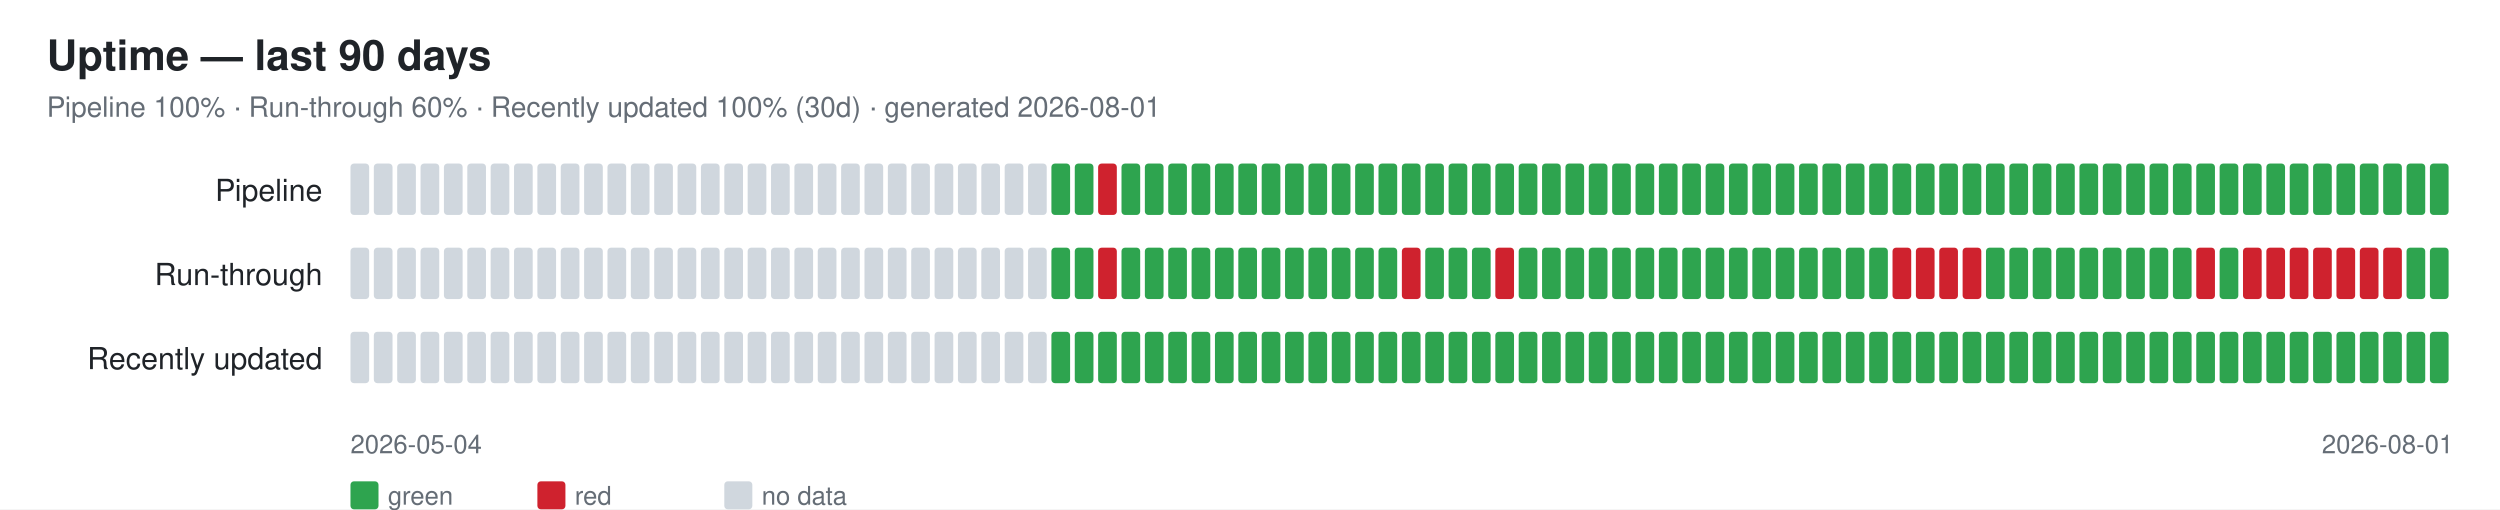
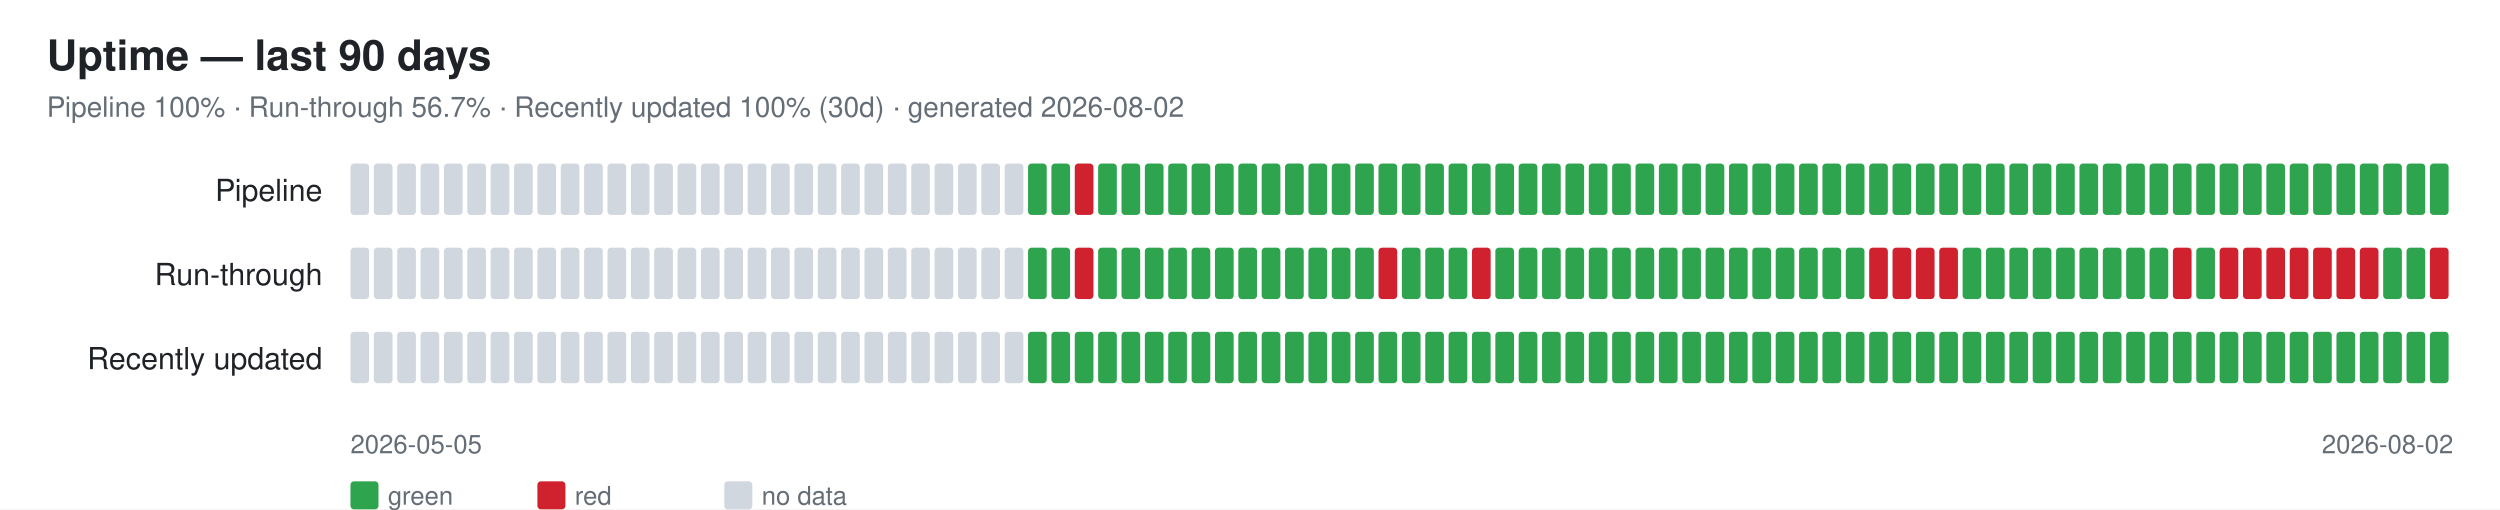
<svg xmlns="http://www.w3.org/2000/svg" width="1070" height="218" font-family="-apple-system,Segoe UI,Helvetica,Arial,sans-serif">
  <rect width="1070" height="218" fill="#ffffff" />
  <text x="20" y="30" font-size="18" font-weight="600" fill="#1f2328">Uptime — last 90 days</text>
-   <text x="20" y="50" font-size="12" fill="#656d76">Pipeline 100% · Run-through 60% · Recently updated 100% (30d) · generated 2026-08-01</text>
+   <text x="20" y="50" font-size="12" fill="#656d76">Pipeline 100% · Run-through 56.7% · Recently updated 100% (30d) · generated 2026-08-02</text>
  <text x="138" y="86" font-size="13" fill="#1f2328" text-anchor="end">Pipeline</text>
  <rect x="150" y="70" width="8" height="22" rx="1.5" fill="#d0d7de" />
  <rect x="160" y="70" width="8" height="22" rx="1.5" fill="#d0d7de" />
  <rect x="170" y="70" width="8" height="22" rx="1.5" fill="#d0d7de" />
  <rect x="180" y="70" width="8" height="22" rx="1.5" fill="#d0d7de" />
  <rect x="190" y="70" width="8" height="22" rx="1.5" fill="#d0d7de" />
  <rect x="200" y="70" width="8" height="22" rx="1.5" fill="#d0d7de" />
  <rect x="210" y="70" width="8" height="22" rx="1.5" fill="#d0d7de" />
  <rect x="220" y="70" width="8" height="22" rx="1.5" fill="#d0d7de" />
  <rect x="230" y="70" width="8" height="22" rx="1.5" fill="#d0d7de" />
  <rect x="240" y="70" width="8" height="22" rx="1.5" fill="#d0d7de" />
  <rect x="250" y="70" width="8" height="22" rx="1.5" fill="#d0d7de" />
  <rect x="260" y="70" width="8" height="22" rx="1.5" fill="#d0d7de" />
  <rect x="270" y="70" width="8" height="22" rx="1.5" fill="#d0d7de" />
  <rect x="280" y="70" width="8" height="22" rx="1.5" fill="#d0d7de" />
  <rect x="290" y="70" width="8" height="22" rx="1.5" fill="#d0d7de" />
  <rect x="300" y="70" width="8" height="22" rx="1.5" fill="#d0d7de" />
  <rect x="310" y="70" width="8" height="22" rx="1.5" fill="#d0d7de" />
  <rect x="320" y="70" width="8" height="22" rx="1.5" fill="#d0d7de" />
  <rect x="330" y="70" width="8" height="22" rx="1.5" fill="#d0d7de" />
  <rect x="340" y="70" width="8" height="22" rx="1.5" fill="#d0d7de" />
  <rect x="350" y="70" width="8" height="22" rx="1.5" fill="#d0d7de" />
  <rect x="360" y="70" width="8" height="22" rx="1.5" fill="#d0d7de" />
  <rect x="370" y="70" width="8" height="22" rx="1.5" fill="#d0d7de" />
  <rect x="380" y="70" width="8" height="22" rx="1.5" fill="#d0d7de" />
  <rect x="390" y="70" width="8" height="22" rx="1.5" fill="#d0d7de" />
  <rect x="400" y="70" width="8" height="22" rx="1.5" fill="#d0d7de" />
  <rect x="410" y="70" width="8" height="22" rx="1.5" fill="#d0d7de" />
  <rect x="420" y="70" width="8" height="22" rx="1.5" fill="#d0d7de" />
  <rect x="430" y="70" width="8" height="22" rx="1.5" fill="#d0d7de" />
-   <rect x="440" y="70" width="8" height="22" rx="1.5" fill="#d0d7de" />
+   <rect x="440" y="70" width="8" height="22" rx="1.5" fill="#2ea44f" />
  <rect x="450" y="70" width="8" height="22" rx="1.5" fill="#2ea44f" />
-   <rect x="460" y="70" width="8" height="22" rx="1.5" fill="#2ea44f" />
-   <rect x="470" y="70" width="8" height="22" rx="1.5" fill="#cf222e" />
+   <rect x="460" y="70" width="8" height="22" rx="1.5" fill="#cf222e" />
+   <rect x="470" y="70" width="8" height="22" rx="1.5" fill="#2ea44f" />
  <rect x="480" y="70" width="8" height="22" rx="1.5" fill="#2ea44f" />
  <rect x="490" y="70" width="8" height="22" rx="1.5" fill="#2ea44f" />
  <rect x="500" y="70" width="8" height="22" rx="1.5" fill="#2ea44f" />
  <rect x="510" y="70" width="8" height="22" rx="1.5" fill="#2ea44f" />
  <rect x="520" y="70" width="8" height="22" rx="1.5" fill="#2ea44f" />
  <rect x="530" y="70" width="8" height="22" rx="1.5" fill="#2ea44f" />
  <rect x="540" y="70" width="8" height="22" rx="1.5" fill="#2ea44f" />
  <rect x="550" y="70" width="8" height="22" rx="1.5" fill="#2ea44f" />
  <rect x="560" y="70" width="8" height="22" rx="1.5" fill="#2ea44f" />
  <rect x="570" y="70" width="8" height="22" rx="1.5" fill="#2ea44f" />
  <rect x="580" y="70" width="8" height="22" rx="1.5" fill="#2ea44f" />
  <rect x="590" y="70" width="8" height="22" rx="1.5" fill="#2ea44f" />
  <rect x="600" y="70" width="8" height="22" rx="1.5" fill="#2ea44f" />
  <rect x="610" y="70" width="8" height="22" rx="1.5" fill="#2ea44f" />
  <rect x="620" y="70" width="8" height="22" rx="1.5" fill="#2ea44f" />
  <rect x="630" y="70" width="8" height="22" rx="1.5" fill="#2ea44f" />
  <rect x="640" y="70" width="8" height="22" rx="1.5" fill="#2ea44f" />
  <rect x="650" y="70" width="8" height="22" rx="1.5" fill="#2ea44f" />
  <rect x="660" y="70" width="8" height="22" rx="1.5" fill="#2ea44f" />
  <rect x="670" y="70" width="8" height="22" rx="1.5" fill="#2ea44f" />
  <rect x="680" y="70" width="8" height="22" rx="1.5" fill="#2ea44f" />
  <rect x="690" y="70" width="8" height="22" rx="1.5" fill="#2ea44f" />
  <rect x="700" y="70" width="8" height="22" rx="1.5" fill="#2ea44f" />
  <rect x="710" y="70" width="8" height="22" rx="1.5" fill="#2ea44f" />
  <rect x="720" y="70" width="8" height="22" rx="1.5" fill="#2ea44f" />
  <rect x="730" y="70" width="8" height="22" rx="1.5" fill="#2ea44f" />
  <rect x="740" y="70" width="8" height="22" rx="1.5" fill="#2ea44f" />
  <rect x="750" y="70" width="8" height="22" rx="1.5" fill="#2ea44f" />
  <rect x="760" y="70" width="8" height="22" rx="1.5" fill="#2ea44f" />
  <rect x="770" y="70" width="8" height="22" rx="1.5" fill="#2ea44f" />
  <rect x="780" y="70" width="8" height="22" rx="1.5" fill="#2ea44f" />
  <rect x="790" y="70" width="8" height="22" rx="1.5" fill="#2ea44f" />
  <rect x="800" y="70" width="8" height="22" rx="1.5" fill="#2ea44f" />
  <rect x="810" y="70" width="8" height="22" rx="1.5" fill="#2ea44f" />
  <rect x="820" y="70" width="8" height="22" rx="1.5" fill="#2ea44f" />
  <rect x="830" y="70" width="8" height="22" rx="1.5" fill="#2ea44f" />
  <rect x="840" y="70" width="8" height="22" rx="1.5" fill="#2ea44f" />
  <rect x="850" y="70" width="8" height="22" rx="1.5" fill="#2ea44f" />
  <rect x="860" y="70" width="8" height="22" rx="1.5" fill="#2ea44f" />
  <rect x="870" y="70" width="8" height="22" rx="1.5" fill="#2ea44f" />
  <rect x="880" y="70" width="8" height="22" rx="1.5" fill="#2ea44f" />
  <rect x="890" y="70" width="8" height="22" rx="1.5" fill="#2ea44f" />
  <rect x="900" y="70" width="8" height="22" rx="1.5" fill="#2ea44f" />
  <rect x="910" y="70" width="8" height="22" rx="1.5" fill="#2ea44f" />
  <rect x="920" y="70" width="8" height="22" rx="1.5" fill="#2ea44f" />
  <rect x="930" y="70" width="8" height="22" rx="1.5" fill="#2ea44f" />
  <rect x="940" y="70" width="8" height="22" rx="1.5" fill="#2ea44f" />
  <rect x="950" y="70" width="8" height="22" rx="1.5" fill="#2ea44f" />
  <rect x="960" y="70" width="8" height="22" rx="1.5" fill="#2ea44f" />
  <rect x="970" y="70" width="8" height="22" rx="1.5" fill="#2ea44f" />
  <rect x="980" y="70" width="8" height="22" rx="1.5" fill="#2ea44f" />
  <rect x="990" y="70" width="8" height="22" rx="1.5" fill="#2ea44f" />
  <rect x="1000" y="70" width="8" height="22" rx="1.5" fill="#2ea44f" />
  <rect x="1010" y="70" width="8" height="22" rx="1.5" fill="#2ea44f" />
  <rect x="1020" y="70" width="8" height="22" rx="1.5" fill="#2ea44f" />
  <rect x="1030" y="70" width="8" height="22" rx="1.5" fill="#2ea44f" />
  <rect x="1040" y="70" width="8" height="22" rx="1.5" fill="#2ea44f" />
  <text x="138" y="122" font-size="13" fill="#1f2328" text-anchor="end">Run-through</text>
  <rect x="150" y="106" width="8" height="22" rx="1.5" fill="#d0d7de" />
  <rect x="160" y="106" width="8" height="22" rx="1.5" fill="#d0d7de" />
  <rect x="170" y="106" width="8" height="22" rx="1.5" fill="#d0d7de" />
  <rect x="180" y="106" width="8" height="22" rx="1.5" fill="#d0d7de" />
  <rect x="190" y="106" width="8" height="22" rx="1.5" fill="#d0d7de" />
  <rect x="200" y="106" width="8" height="22" rx="1.5" fill="#d0d7de" />
  <rect x="210" y="106" width="8" height="22" rx="1.5" fill="#d0d7de" />
  <rect x="220" y="106" width="8" height="22" rx="1.5" fill="#d0d7de" />
  <rect x="230" y="106" width="8" height="22" rx="1.5" fill="#d0d7de" />
  <rect x="240" y="106" width="8" height="22" rx="1.5" fill="#d0d7de" />
  <rect x="250" y="106" width="8" height="22" rx="1.5" fill="#d0d7de" />
  <rect x="260" y="106" width="8" height="22" rx="1.5" fill="#d0d7de" />
  <rect x="270" y="106" width="8" height="22" rx="1.5" fill="#d0d7de" />
  <rect x="280" y="106" width="8" height="22" rx="1.5" fill="#d0d7de" />
  <rect x="290" y="106" width="8" height="22" rx="1.5" fill="#d0d7de" />
  <rect x="300" y="106" width="8" height="22" rx="1.5" fill="#d0d7de" />
  <rect x="310" y="106" width="8" height="22" rx="1.5" fill="#d0d7de" />
  <rect x="320" y="106" width="8" height="22" rx="1.5" fill="#d0d7de" />
  <rect x="330" y="106" width="8" height="22" rx="1.5" fill="#d0d7de" />
  <rect x="340" y="106" width="8" height="22" rx="1.5" fill="#d0d7de" />
  <rect x="350" y="106" width="8" height="22" rx="1.5" fill="#d0d7de" />
  <rect x="360" y="106" width="8" height="22" rx="1.5" fill="#d0d7de" />
  <rect x="370" y="106" width="8" height="22" rx="1.5" fill="#d0d7de" />
  <rect x="380" y="106" width="8" height="22" rx="1.5" fill="#d0d7de" />
  <rect x="390" y="106" width="8" height="22" rx="1.5" fill="#d0d7de" />
  <rect x="400" y="106" width="8" height="22" rx="1.5" fill="#d0d7de" />
  <rect x="410" y="106" width="8" height="22" rx="1.5" fill="#d0d7de" />
  <rect x="420" y="106" width="8" height="22" rx="1.5" fill="#d0d7de" />
  <rect x="430" y="106" width="8" height="22" rx="1.5" fill="#d0d7de" />
-   <rect x="440" y="106" width="8" height="22" rx="1.5" fill="#d0d7de" />
+   <rect x="440" y="106" width="8" height="22" rx="1.5" fill="#2ea44f" />
  <rect x="450" y="106" width="8" height="22" rx="1.5" fill="#2ea44f" />
-   <rect x="460" y="106" width="8" height="22" rx="1.5" fill="#2ea44f" />
-   <rect x="470" y="106" width="8" height="22" rx="1.5" fill="#cf222e" />
+   <rect x="460" y="106" width="8" height="22" rx="1.5" fill="#cf222e" />
+   <rect x="470" y="106" width="8" height="22" rx="1.5" fill="#2ea44f" />
  <rect x="480" y="106" width="8" height="22" rx="1.5" fill="#2ea44f" />
  <rect x="490" y="106" width="8" height="22" rx="1.5" fill="#2ea44f" />
  <rect x="500" y="106" width="8" height="22" rx="1.5" fill="#2ea44f" />
  <rect x="510" y="106" width="8" height="22" rx="1.5" fill="#2ea44f" />
  <rect x="520" y="106" width="8" height="22" rx="1.5" fill="#2ea44f" />
  <rect x="530" y="106" width="8" height="22" rx="1.5" fill="#2ea44f" />
  <rect x="540" y="106" width="8" height="22" rx="1.5" fill="#2ea44f" />
  <rect x="550" y="106" width="8" height="22" rx="1.5" fill="#2ea44f" />
  <rect x="560" y="106" width="8" height="22" rx="1.5" fill="#2ea44f" />
  <rect x="570" y="106" width="8" height="22" rx="1.5" fill="#2ea44f" />
  <rect x="580" y="106" width="8" height="22" rx="1.5" fill="#2ea44f" />
-   <rect x="590" y="106" width="8" height="22" rx="1.5" fill="#2ea44f" />
-   <rect x="600" y="106" width="8" height="22" rx="1.5" fill="#cf222e" />
+   <rect x="590" y="106" width="8" height="22" rx="1.5" fill="#cf222e" />
+   <rect x="600" y="106" width="8" height="22" rx="1.5" fill="#2ea44f" />
  <rect x="610" y="106" width="8" height="22" rx="1.5" fill="#2ea44f" />
  <rect x="620" y="106" width="8" height="22" rx="1.5" fill="#2ea44f" />
-   <rect x="630" y="106" width="8" height="22" rx="1.5" fill="#2ea44f" />
-   <rect x="640" y="106" width="8" height="22" rx="1.5" fill="#cf222e" />
+   <rect x="630" y="106" width="8" height="22" rx="1.5" fill="#cf222e" />
+   <rect x="640" y="106" width="8" height="22" rx="1.5" fill="#2ea44f" />
  <rect x="650" y="106" width="8" height="22" rx="1.5" fill="#2ea44f" />
  <rect x="660" y="106" width="8" height="22" rx="1.5" fill="#2ea44f" />
  <rect x="670" y="106" width="8" height="22" rx="1.5" fill="#2ea44f" />
  <rect x="680" y="106" width="8" height="22" rx="1.5" fill="#2ea44f" />
  <rect x="690" y="106" width="8" height="22" rx="1.5" fill="#2ea44f" />
  <rect x="700" y="106" width="8" height="22" rx="1.5" fill="#2ea44f" />
  <rect x="710" y="106" width="8" height="22" rx="1.5" fill="#2ea44f" />
  <rect x="720" y="106" width="8" height="22" rx="1.5" fill="#2ea44f" />
  <rect x="730" y="106" width="8" height="22" rx="1.5" fill="#2ea44f" />
  <rect x="740" y="106" width="8" height="22" rx="1.5" fill="#2ea44f" />
  <rect x="750" y="106" width="8" height="22" rx="1.5" fill="#2ea44f" />
  <rect x="760" y="106" width="8" height="22" rx="1.5" fill="#2ea44f" />
  <rect x="770" y="106" width="8" height="22" rx="1.5" fill="#2ea44f" />
  <rect x="780" y="106" width="8" height="22" rx="1.5" fill="#2ea44f" />
  <rect x="790" y="106" width="8" height="22" rx="1.5" fill="#2ea44f" />
-   <rect x="800" y="106" width="8" height="22" rx="1.5" fill="#2ea44f" />
+   <rect x="800" y="106" width="8" height="22" rx="1.5" fill="#cf222e" />
  <rect x="810" y="106" width="8" height="22" rx="1.5" fill="#cf222e" />
  <rect x="820" y="106" width="8" height="22" rx="1.5" fill="#cf222e" />
  <rect x="830" y="106" width="8" height="22" rx="1.5" fill="#cf222e" />
-   <rect x="840" y="106" width="8" height="22" rx="1.5" fill="#cf222e" />
+   <rect x="840" y="106" width="8" height="22" rx="1.5" fill="#2ea44f" />
  <rect x="850" y="106" width="8" height="22" rx="1.5" fill="#2ea44f" />
  <rect x="860" y="106" width="8" height="22" rx="1.5" fill="#2ea44f" />
  <rect x="870" y="106" width="8" height="22" rx="1.5" fill="#2ea44f" />
  <rect x="880" y="106" width="8" height="22" rx="1.5" fill="#2ea44f" />
  <rect x="890" y="106" width="8" height="22" rx="1.5" fill="#2ea44f" />
  <rect x="900" y="106" width="8" height="22" rx="1.5" fill="#2ea44f" />
  <rect x="910" y="106" width="8" height="22" rx="1.5" fill="#2ea44f" />
  <rect x="920" y="106" width="8" height="22" rx="1.5" fill="#2ea44f" />
-   <rect x="930" y="106" width="8" height="22" rx="1.5" fill="#2ea44f" />
-   <rect x="940" y="106" width="8" height="22" rx="1.5" fill="#cf222e" />
-   <rect x="950" y="106" width="8" height="22" rx="1.5" fill="#2ea44f" />
+   <rect x="930" y="106" width="8" height="22" rx="1.5" fill="#cf222e" />
+   <rect x="940" y="106" width="8" height="22" rx="1.5" fill="#2ea44f" />
+   <rect x="950" y="106" width="8" height="22" rx="1.5" fill="#cf222e" />
  <rect x="960" y="106" width="8" height="22" rx="1.5" fill="#cf222e" />
  <rect x="970" y="106" width="8" height="22" rx="1.5" fill="#cf222e" />
  <rect x="980" y="106" width="8" height="22" rx="1.5" fill="#cf222e" />
  <rect x="990" y="106" width="8" height="22" rx="1.5" fill="#cf222e" />
  <rect x="1000" y="106" width="8" height="22" rx="1.5" fill="#cf222e" />
  <rect x="1010" y="106" width="8" height="22" rx="1.5" fill="#cf222e" />
-   <rect x="1020" y="106" width="8" height="22" rx="1.5" fill="#cf222e" />
+   <rect x="1020" y="106" width="8" height="22" rx="1.5" fill="#2ea44f" />
  <rect x="1030" y="106" width="8" height="22" rx="1.5" fill="#2ea44f" />
-   <rect x="1040" y="106" width="8" height="22" rx="1.5" fill="#2ea44f" />
+   <rect x="1040" y="106" width="8" height="22" rx="1.5" fill="#cf222e" />
  <text x="138" y="158" font-size="13" fill="#1f2328" text-anchor="end">Recently updated</text>
  <rect x="150" y="142" width="8" height="22" rx="1.5" fill="#d0d7de" />
  <rect x="160" y="142" width="8" height="22" rx="1.5" fill="#d0d7de" />
  <rect x="170" y="142" width="8" height="22" rx="1.5" fill="#d0d7de" />
  <rect x="180" y="142" width="8" height="22" rx="1.5" fill="#d0d7de" />
  <rect x="190" y="142" width="8" height="22" rx="1.5" fill="#d0d7de" />
  <rect x="200" y="142" width="8" height="22" rx="1.5" fill="#d0d7de" />
  <rect x="210" y="142" width="8" height="22" rx="1.5" fill="#d0d7de" />
  <rect x="220" y="142" width="8" height="22" rx="1.5" fill="#d0d7de" />
  <rect x="230" y="142" width="8" height="22" rx="1.5" fill="#d0d7de" />
  <rect x="240" y="142" width="8" height="22" rx="1.5" fill="#d0d7de" />
  <rect x="250" y="142" width="8" height="22" rx="1.5" fill="#d0d7de" />
  <rect x="260" y="142" width="8" height="22" rx="1.5" fill="#d0d7de" />
  <rect x="270" y="142" width="8" height="22" rx="1.5" fill="#d0d7de" />
  <rect x="280" y="142" width="8" height="22" rx="1.5" fill="#d0d7de" />
  <rect x="290" y="142" width="8" height="22" rx="1.5" fill="#d0d7de" />
  <rect x="300" y="142" width="8" height="22" rx="1.5" fill="#d0d7de" />
  <rect x="310" y="142" width="8" height="22" rx="1.5" fill="#d0d7de" />
  <rect x="320" y="142" width="8" height="22" rx="1.5" fill="#d0d7de" />
  <rect x="330" y="142" width="8" height="22" rx="1.5" fill="#d0d7de" />
  <rect x="340" y="142" width="8" height="22" rx="1.5" fill="#d0d7de" />
  <rect x="350" y="142" width="8" height="22" rx="1.5" fill="#d0d7de" />
  <rect x="360" y="142" width="8" height="22" rx="1.5" fill="#d0d7de" />
  <rect x="370" y="142" width="8" height="22" rx="1.5" fill="#d0d7de" />
  <rect x="380" y="142" width="8" height="22" rx="1.5" fill="#d0d7de" />
  <rect x="390" y="142" width="8" height="22" rx="1.5" fill="#d0d7de" />
  <rect x="400" y="142" width="8" height="22" rx="1.5" fill="#d0d7de" />
  <rect x="410" y="142" width="8" height="22" rx="1.5" fill="#d0d7de" />
  <rect x="420" y="142" width="8" height="22" rx="1.5" fill="#d0d7de" />
  <rect x="430" y="142" width="8" height="22" rx="1.5" fill="#d0d7de" />
-   <rect x="440" y="142" width="8" height="22" rx="1.5" fill="#d0d7de" />
+   <rect x="440" y="142" width="8" height="22" rx="1.5" fill="#2ea44f" />
  <rect x="450" y="142" width="8" height="22" rx="1.5" fill="#2ea44f" />
  <rect x="460" y="142" width="8" height="22" rx="1.5" fill="#2ea44f" />
  <rect x="470" y="142" width="8" height="22" rx="1.5" fill="#2ea44f" />
  <rect x="480" y="142" width="8" height="22" rx="1.5" fill="#2ea44f" />
  <rect x="490" y="142" width="8" height="22" rx="1.5" fill="#2ea44f" />
  <rect x="500" y="142" width="8" height="22" rx="1.5" fill="#2ea44f" />
  <rect x="510" y="142" width="8" height="22" rx="1.5" fill="#2ea44f" />
  <rect x="520" y="142" width="8" height="22" rx="1.5" fill="#2ea44f" />
  <rect x="530" y="142" width="8" height="22" rx="1.5" fill="#2ea44f" />
  <rect x="540" y="142" width="8" height="22" rx="1.5" fill="#2ea44f" />
  <rect x="550" y="142" width="8" height="22" rx="1.5" fill="#2ea44f" />
  <rect x="560" y="142" width="8" height="22" rx="1.5" fill="#2ea44f" />
  <rect x="570" y="142" width="8" height="22" rx="1.5" fill="#2ea44f" />
  <rect x="580" y="142" width="8" height="22" rx="1.5" fill="#2ea44f" />
  <rect x="590" y="142" width="8" height="22" rx="1.5" fill="#2ea44f" />
  <rect x="600" y="142" width="8" height="22" rx="1.5" fill="#2ea44f" />
  <rect x="610" y="142" width="8" height="22" rx="1.5" fill="#2ea44f" />
  <rect x="620" y="142" width="8" height="22" rx="1.5" fill="#2ea44f" />
  <rect x="630" y="142" width="8" height="22" rx="1.5" fill="#2ea44f" />
  <rect x="640" y="142" width="8" height="22" rx="1.5" fill="#2ea44f" />
  <rect x="650" y="142" width="8" height="22" rx="1.5" fill="#2ea44f" />
  <rect x="660" y="142" width="8" height="22" rx="1.5" fill="#2ea44f" />
  <rect x="670" y="142" width="8" height="22" rx="1.5" fill="#2ea44f" />
  <rect x="680" y="142" width="8" height="22" rx="1.5" fill="#2ea44f" />
  <rect x="690" y="142" width="8" height="22" rx="1.5" fill="#2ea44f" />
  <rect x="700" y="142" width="8" height="22" rx="1.5" fill="#2ea44f" />
  <rect x="710" y="142" width="8" height="22" rx="1.5" fill="#2ea44f" />
  <rect x="720" y="142" width="8" height="22" rx="1.5" fill="#2ea44f" />
  <rect x="730" y="142" width="8" height="22" rx="1.5" fill="#2ea44f" />
  <rect x="740" y="142" width="8" height="22" rx="1.5" fill="#2ea44f" />
  <rect x="750" y="142" width="8" height="22" rx="1.5" fill="#2ea44f" />
  <rect x="760" y="142" width="8" height="22" rx="1.5" fill="#2ea44f" />
  <rect x="770" y="142" width="8" height="22" rx="1.5" fill="#2ea44f" />
  <rect x="780" y="142" width="8" height="22" rx="1.5" fill="#2ea44f" />
  <rect x="790" y="142" width="8" height="22" rx="1.5" fill="#2ea44f" />
  <rect x="800" y="142" width="8" height="22" rx="1.5" fill="#2ea44f" />
  <rect x="810" y="142" width="8" height="22" rx="1.5" fill="#2ea44f" />
  <rect x="820" y="142" width="8" height="22" rx="1.5" fill="#2ea44f" />
  <rect x="830" y="142" width="8" height="22" rx="1.5" fill="#2ea44f" />
  <rect x="840" y="142" width="8" height="22" rx="1.5" fill="#2ea44f" />
  <rect x="850" y="142" width="8" height="22" rx="1.5" fill="#2ea44f" />
  <rect x="860" y="142" width="8" height="22" rx="1.5" fill="#2ea44f" />
  <rect x="870" y="142" width="8" height="22" rx="1.5" fill="#2ea44f" />
  <rect x="880" y="142" width="8" height="22" rx="1.5" fill="#2ea44f" />
  <rect x="890" y="142" width="8" height="22" rx="1.5" fill="#2ea44f" />
  <rect x="900" y="142" width="8" height="22" rx="1.5" fill="#2ea44f" />
  <rect x="910" y="142" width="8" height="22" rx="1.5" fill="#2ea44f" />
  <rect x="920" y="142" width="8" height="22" rx="1.5" fill="#2ea44f" />
  <rect x="930" y="142" width="8" height="22" rx="1.5" fill="#2ea44f" />
  <rect x="940" y="142" width="8" height="22" rx="1.5" fill="#2ea44f" />
  <rect x="950" y="142" width="8" height="22" rx="1.5" fill="#2ea44f" />
  <rect x="960" y="142" width="8" height="22" rx="1.5" fill="#2ea44f" />
  <rect x="970" y="142" width="8" height="22" rx="1.5" fill="#2ea44f" />
  <rect x="980" y="142" width="8" height="22" rx="1.5" fill="#2ea44f" />
  <rect x="990" y="142" width="8" height="22" rx="1.5" fill="#2ea44f" />
  <rect x="1000" y="142" width="8" height="22" rx="1.5" fill="#2ea44f" />
  <rect x="1010" y="142" width="8" height="22" rx="1.5" fill="#2ea44f" />
  <rect x="1020" y="142" width="8" height="22" rx="1.5" fill="#2ea44f" />
  <rect x="1030" y="142" width="8" height="22" rx="1.5" fill="#2ea44f" />
  <rect x="1040" y="142" width="8" height="22" rx="1.5" fill="#2ea44f" />
-   <text x="150" y="194" font-size="11" fill="#656d76">2026-05-04</text>
-   <text x="1050" y="194" font-size="11" fill="#656d76" text-anchor="end">2026-08-01</text>
+   <text x="150" y="194" font-size="11" fill="#656d76">2026-05-05</text>
+   <text x="1050" y="194" font-size="11" fill="#656d76" text-anchor="end">2026-08-02</text>
  <rect x="150" y="206" width="12" height="12" rx="1.5" fill="#2ea44f" />
  <text x="166" y="216" font-size="11" fill="#656d76">green</text>
  <rect x="230" y="206" width="12" height="12" rx="1.5" fill="#cf222e" />
  <text x="246" y="216" font-size="11" fill="#656d76">red</text>
  <rect x="310" y="206" width="12" height="12" rx="1.5" fill="#d0d7de" />
  <text x="326" y="216" font-size="11" fill="#656d76">no data</text>
</svg>
